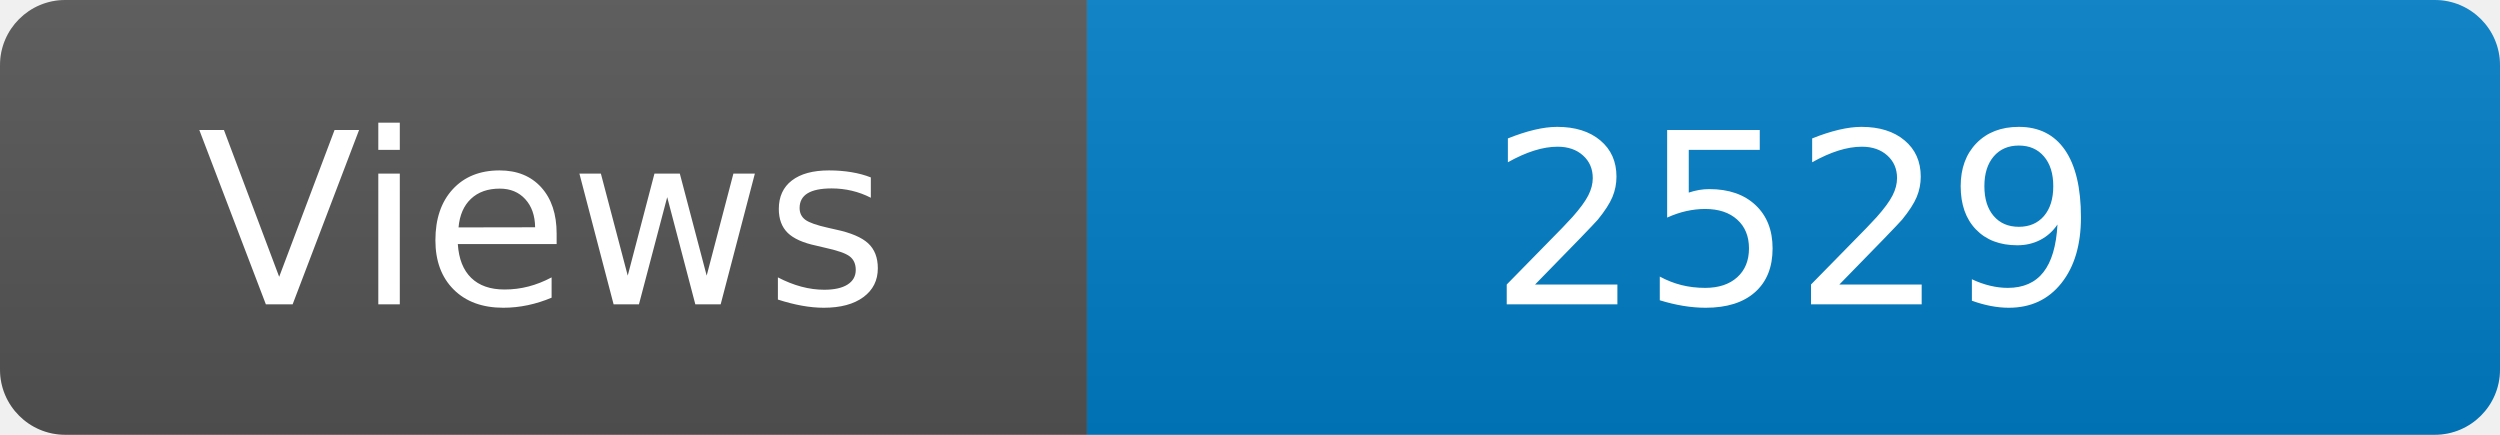
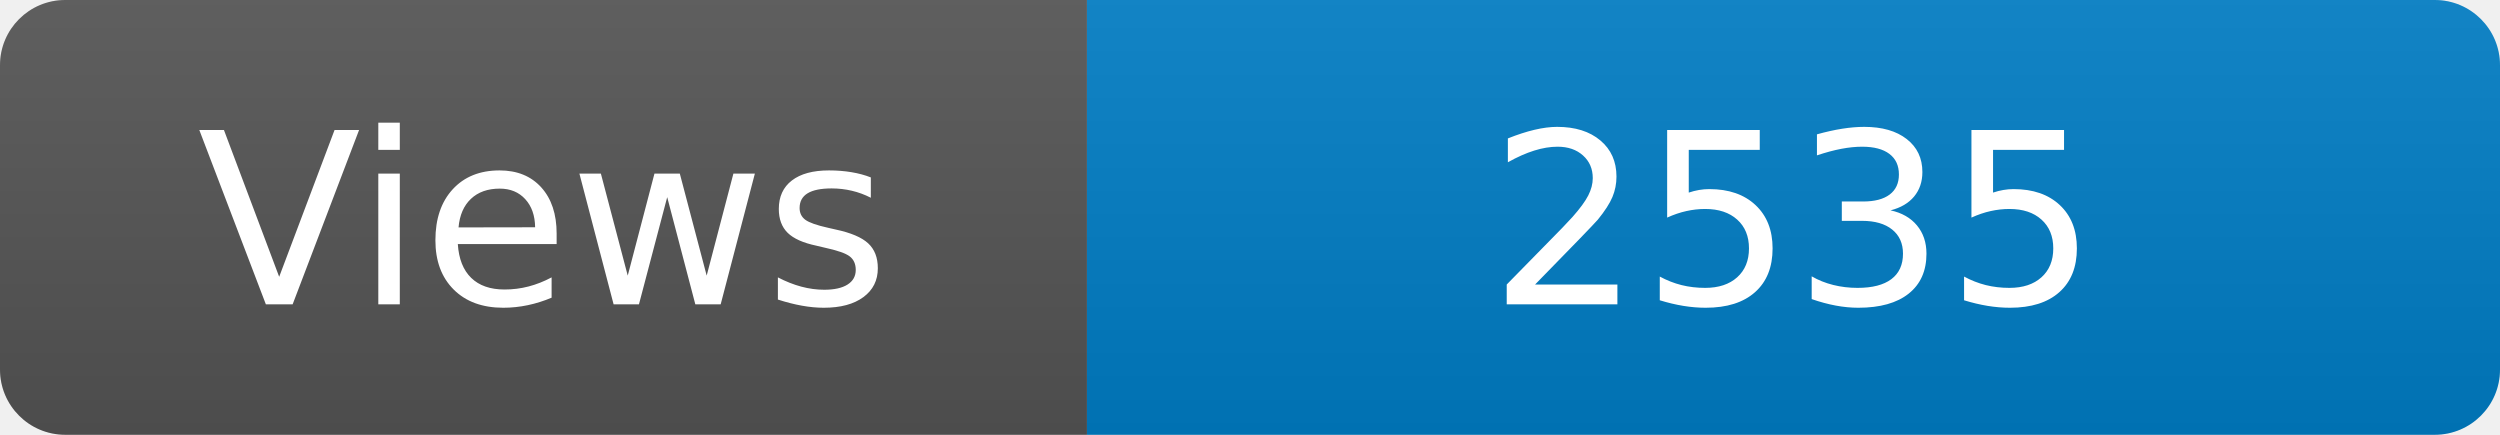
<svg xmlns="http://www.w3.org/2000/svg" width="115" height="20" role="img" aria-label="Maintained?: yes">
  <linearGradient id="s" x2="0" y2="100%">
    <stop offset="0" stop-color="#bbb" stop-opacity=".1" />
    <stop offset="1" stop-opacity=".1" />
  </linearGradient>
  <clipPath id="r">
    <rect width="115" height="20" rx="3" fill="#fff" />
  </clipPath>
  <g clip-path="url(#r)">
    <rect width="50" height="20" fill="#555" />
    <rect x="50" width="160" height="20" fill="#007ec6" />
    <rect width="115" height="20" fill="url(#s)" />
  </g>
  <g fill="#fff" text-anchor="middle" font-family="Verdana,Geneva,DejaVu Sans,sans-serif" font-size="110">
    <text x="250" y="140" transform="scale(.1)" fill="#fff">Views</text>
-     <text x="825" y="140" transform="scale(.1)" fill="#fff">2529</text>
+     <text x="825" y="140" transform="scale(.1)" fill="#fff">2535</text>
  </g>
</svg>
